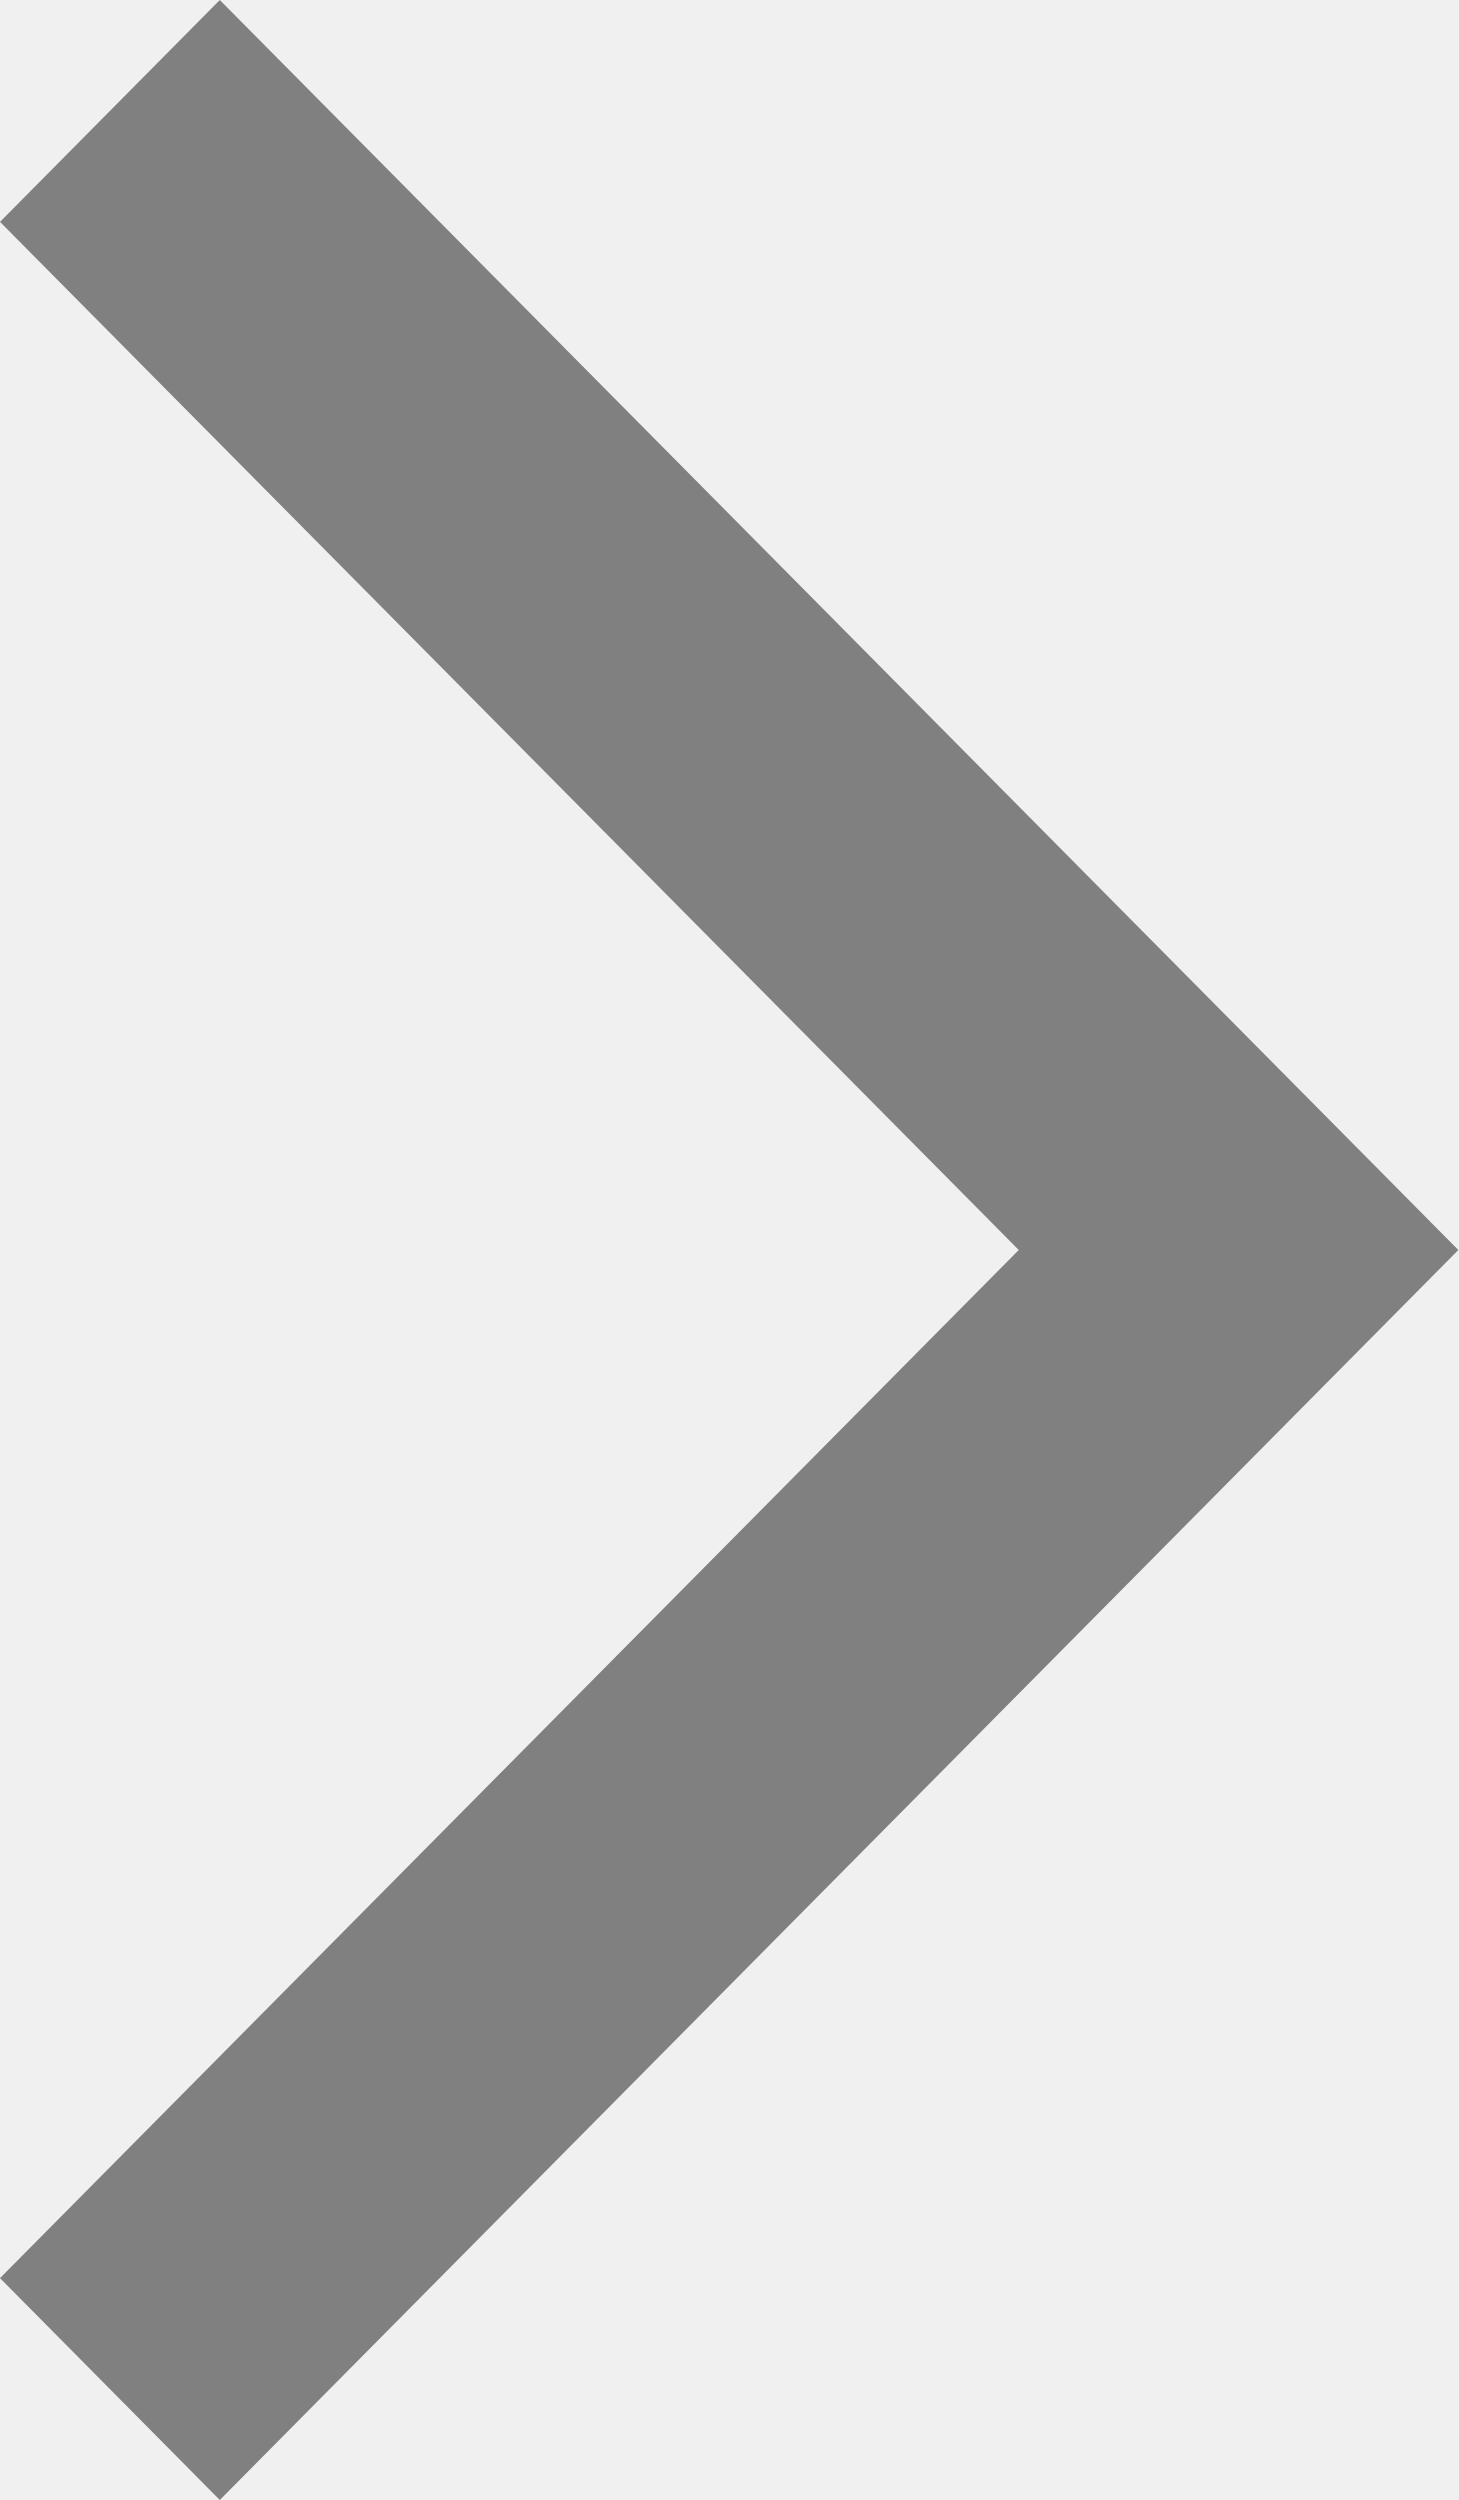
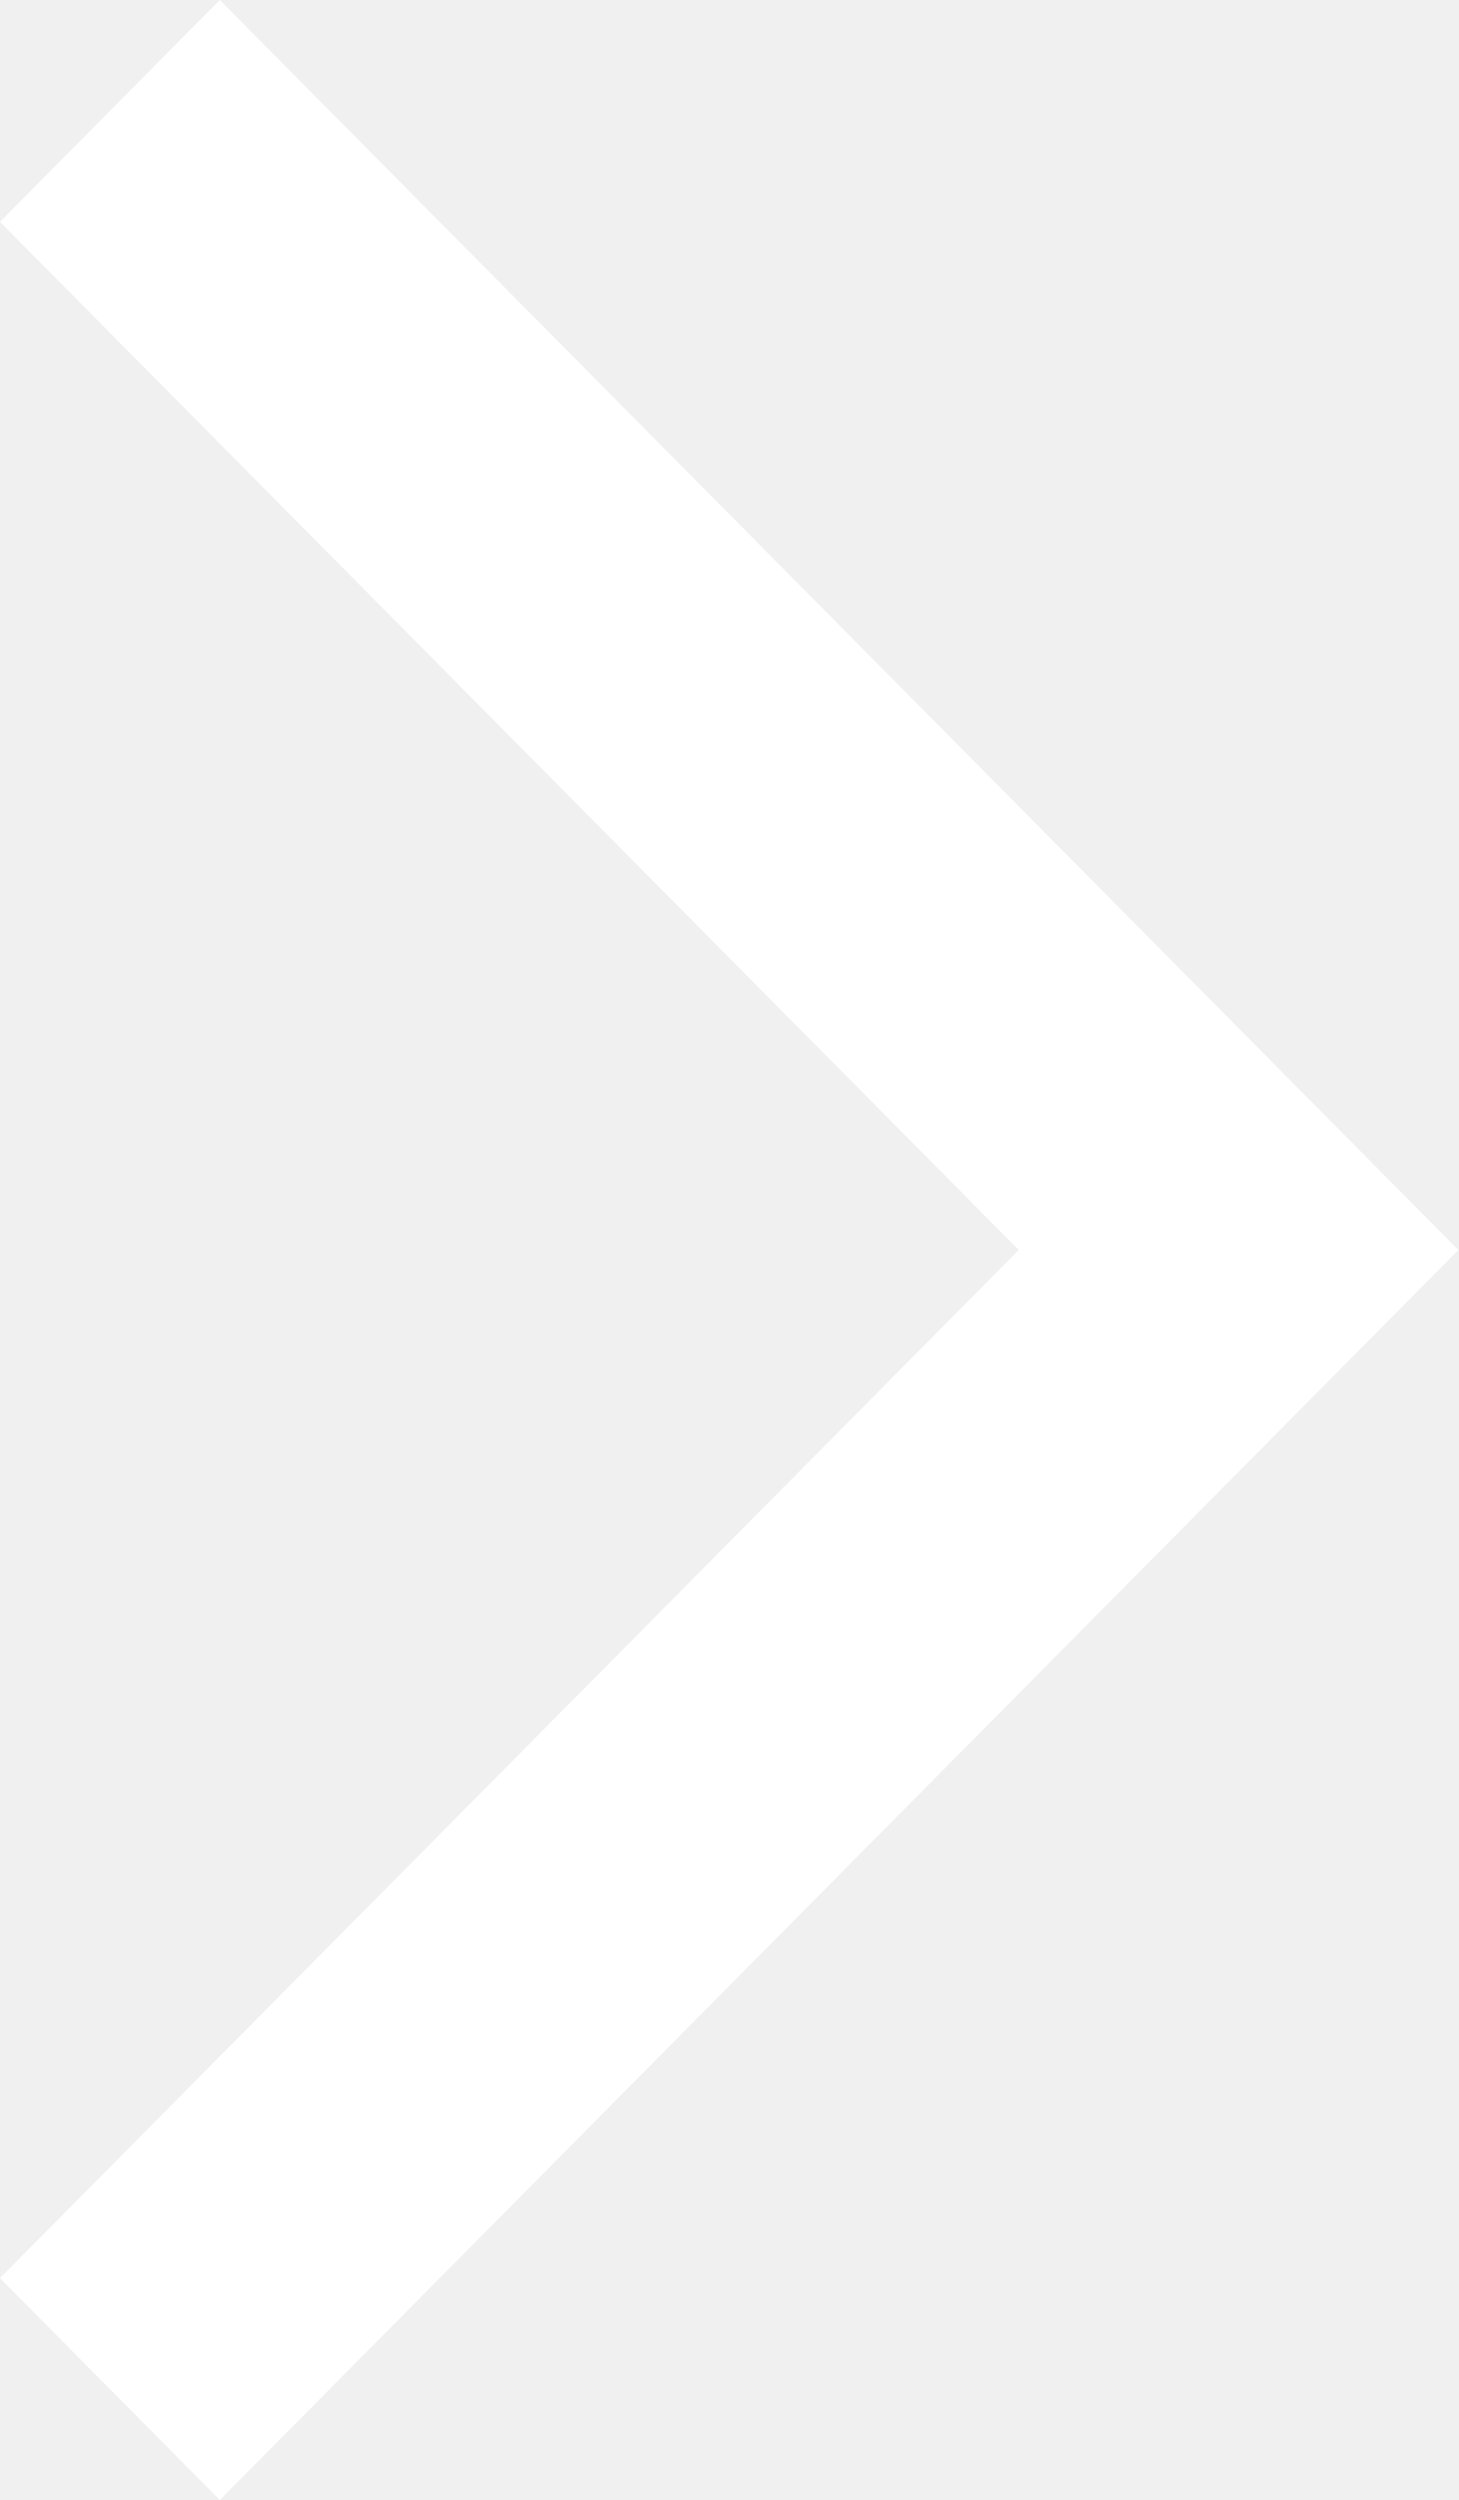
<svg xmlns="http://www.w3.org/2000/svg" width="7" height="12" viewBox="0 0 7 12" fill="none">
-   <path d="M1.055 12L0 10.935L4.89 6L0 1.065L1.055 0L7 6L1.055 12Z" fill="#808080" />
+   <path d="M1.055 12L0 10.935L4.89 6L0 1.065L1.055 0L7 6L1.055 12Z" fill="#ffffff" />
</svg>
